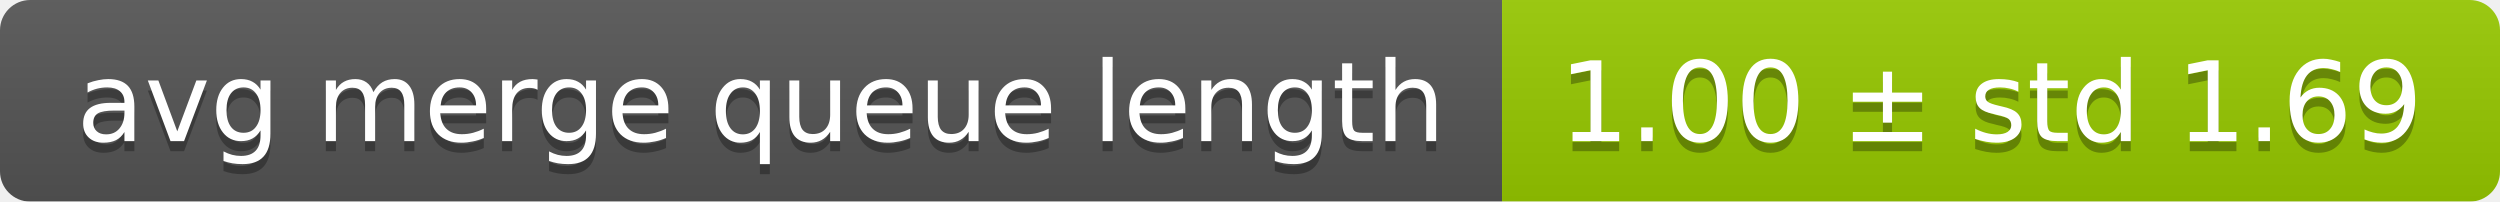
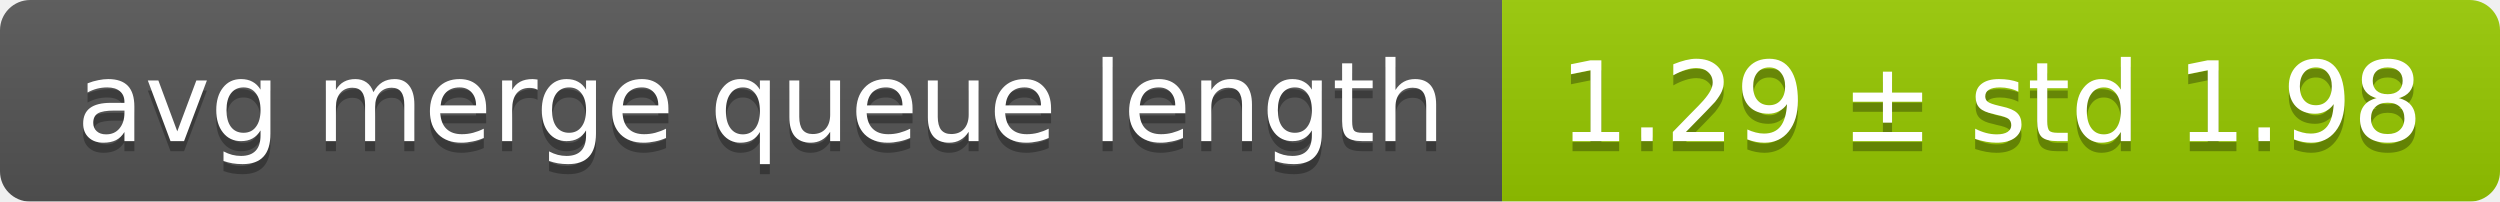
<svg xmlns="http://www.w3.org/2000/svg" width="248" height="20">
  <linearGradient id="smooth" x2="0" y2="100%">
    <stop offset="0" stop-color="#bbb" stop-opacity=".1" />
    <stop offset="1" stop-opacity=".1" />
  </linearGradient>
  <mask id="round">
    <rect width="248" height="20" rx="3" fill="#fff" />
  </mask>
  <g mask="url(#round)">
    <rect width="149" height="20" fill="#555" />
    <rect x="149" width="99" height="20" fill="#97ca00" />
    <rect width="248" height="20" fill="url(#smooth)" />
  </g>
  <g fill="#fff" text-anchor="middle" font-family="DejaVu Sans,Verdana,Geneva,sans-serif" font-size="11">
    <text x="75.5" y="15" fill="#010101" fill-opacity=".3">avg merge queue length</text>
    <text x="75.5" y="14">avg merge queue length</text>
-     <text x="197.5" y="15" fill="#010101" fill-opacity=".3">1.00 ± std 1.69</text>
-     <text x="197.5" y="14">1.00 ± std 1.69</text>
+     <text x="197.5" y="15" fill="#010101" fill-opacity=".3">1.29 ± std 1.98</text>
+     <text x="197.5" y="14">1.29 ± std 1.98</text>
  </g>
</svg>
